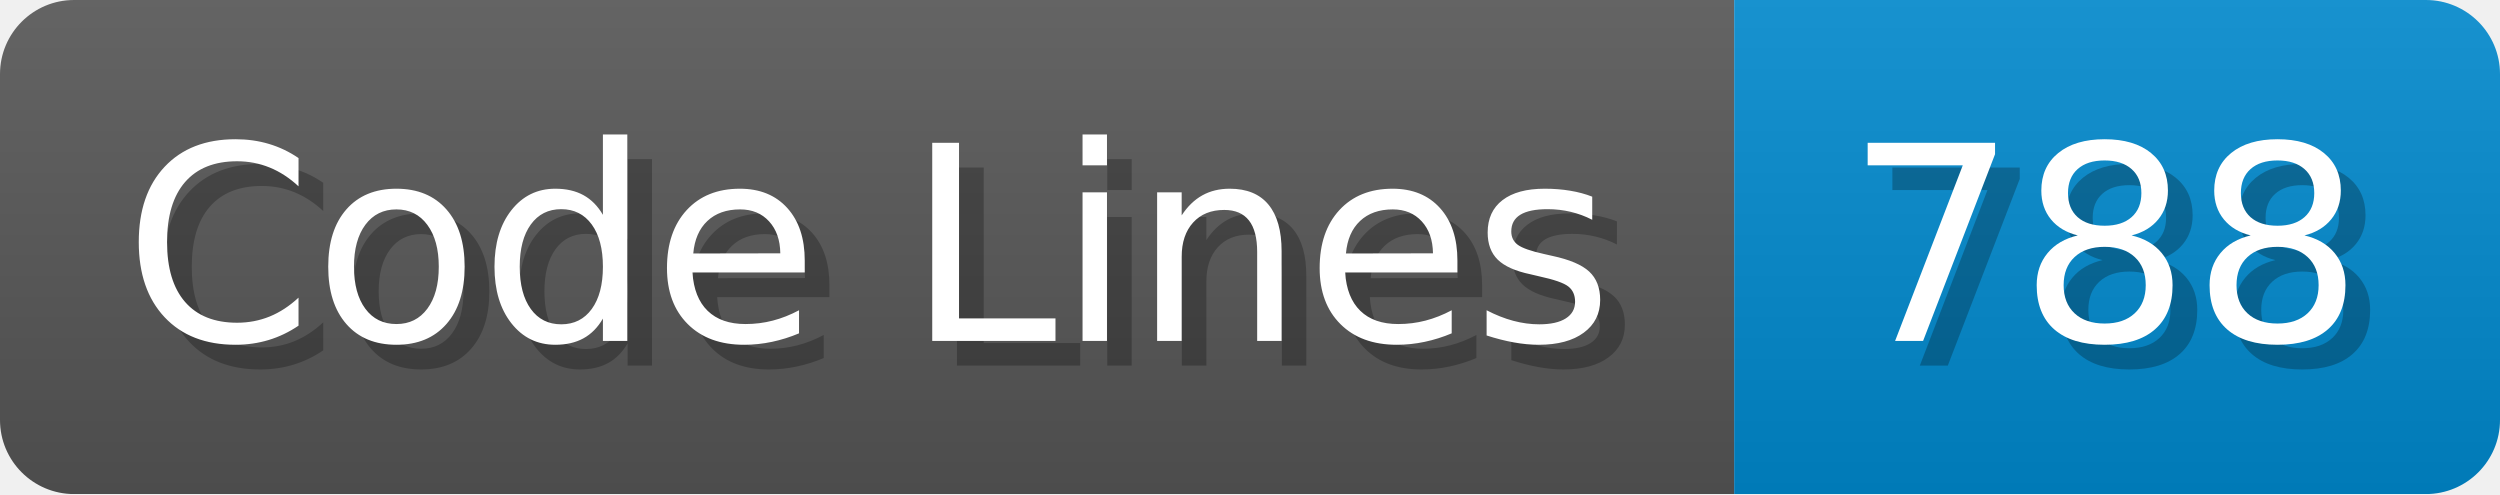
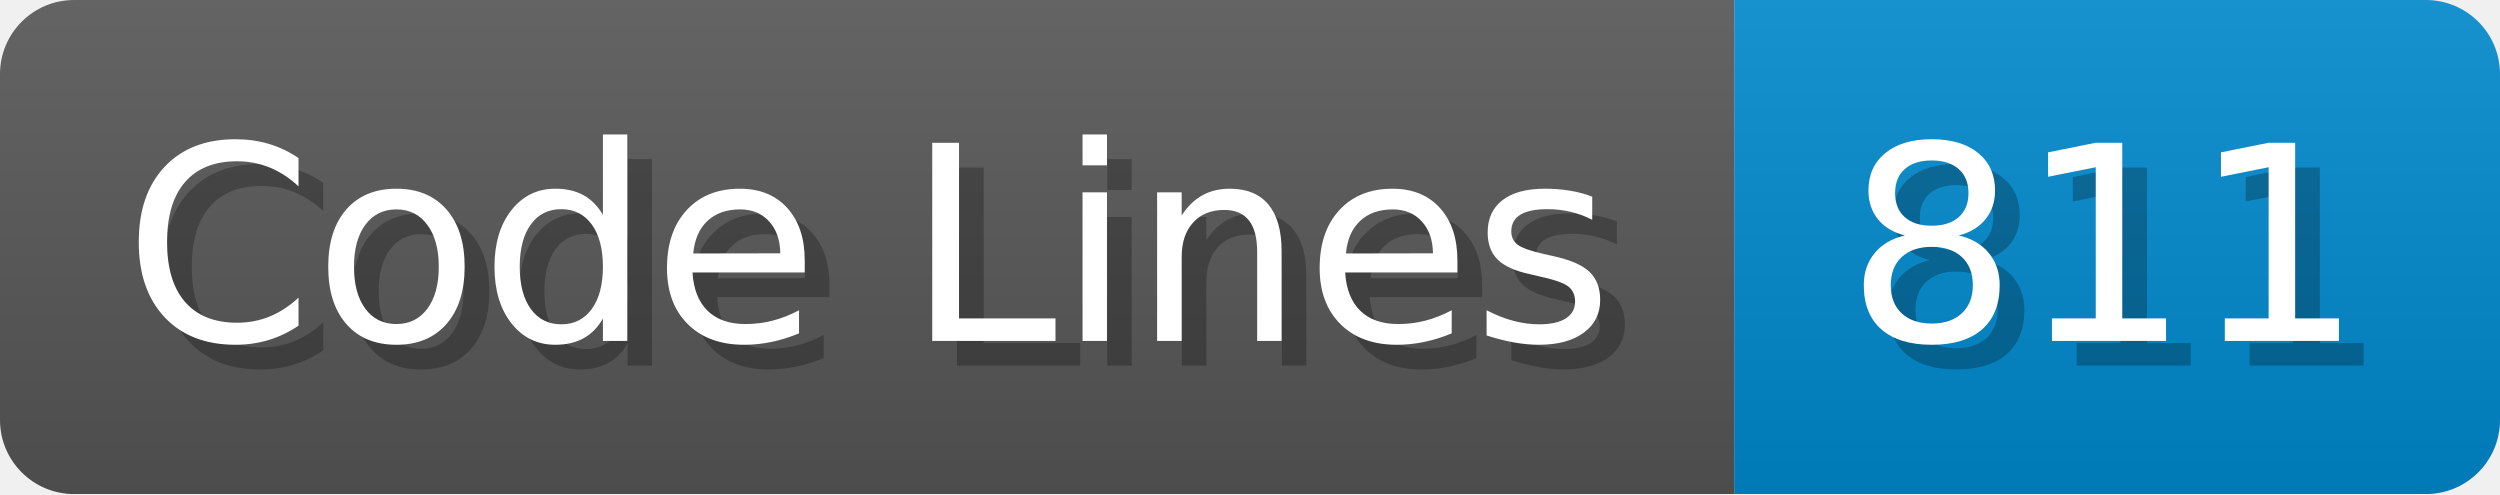
<svg xmlns="http://www.w3.org/2000/svg" width="101.2" height="20" viewBox="0 0 1012 200">
  <linearGradient id="a" x2="0" y2="100%">
    <stop offset="0" stop-opacity=".1" stop-color="#EEE" />
    <stop offset="1" stop-opacity=".1" />
  </linearGradient>
  <mask id="m">
    <rect width="1012" height="200" rx="30" fill="#FFF" />
  </mask>
  <g mask="url(#m)">
    <rect width="702" height="200" fill="#555" />
    <rect width="310" height="200" fill="#08C" x="702" />
    <rect width="1012" height="200" fill="url(#a)" />
  </g>
  <g fill="#fff" text-anchor="start" font-family="Verdana,DejaVu Sans,sans-serif" font-size="110">
    <text x="60" y="148" textLength="602" fill="#000" opacity="0.25">Code Lines</text>
    <text x="50" y="138" textLength="602">Code Lines</text>
-     <text x="757" y="148" textLength="210" fill="#000" opacity="0.25">788</text>
-     <text x="747" y="138" textLength="210">788</text>
+     <text x="757" y="148" textLength="210" fill="#000" opacity="0.25">811</text>
+     <text x="747" y="138" textLength="210">811</text>
  </g>
</svg>
